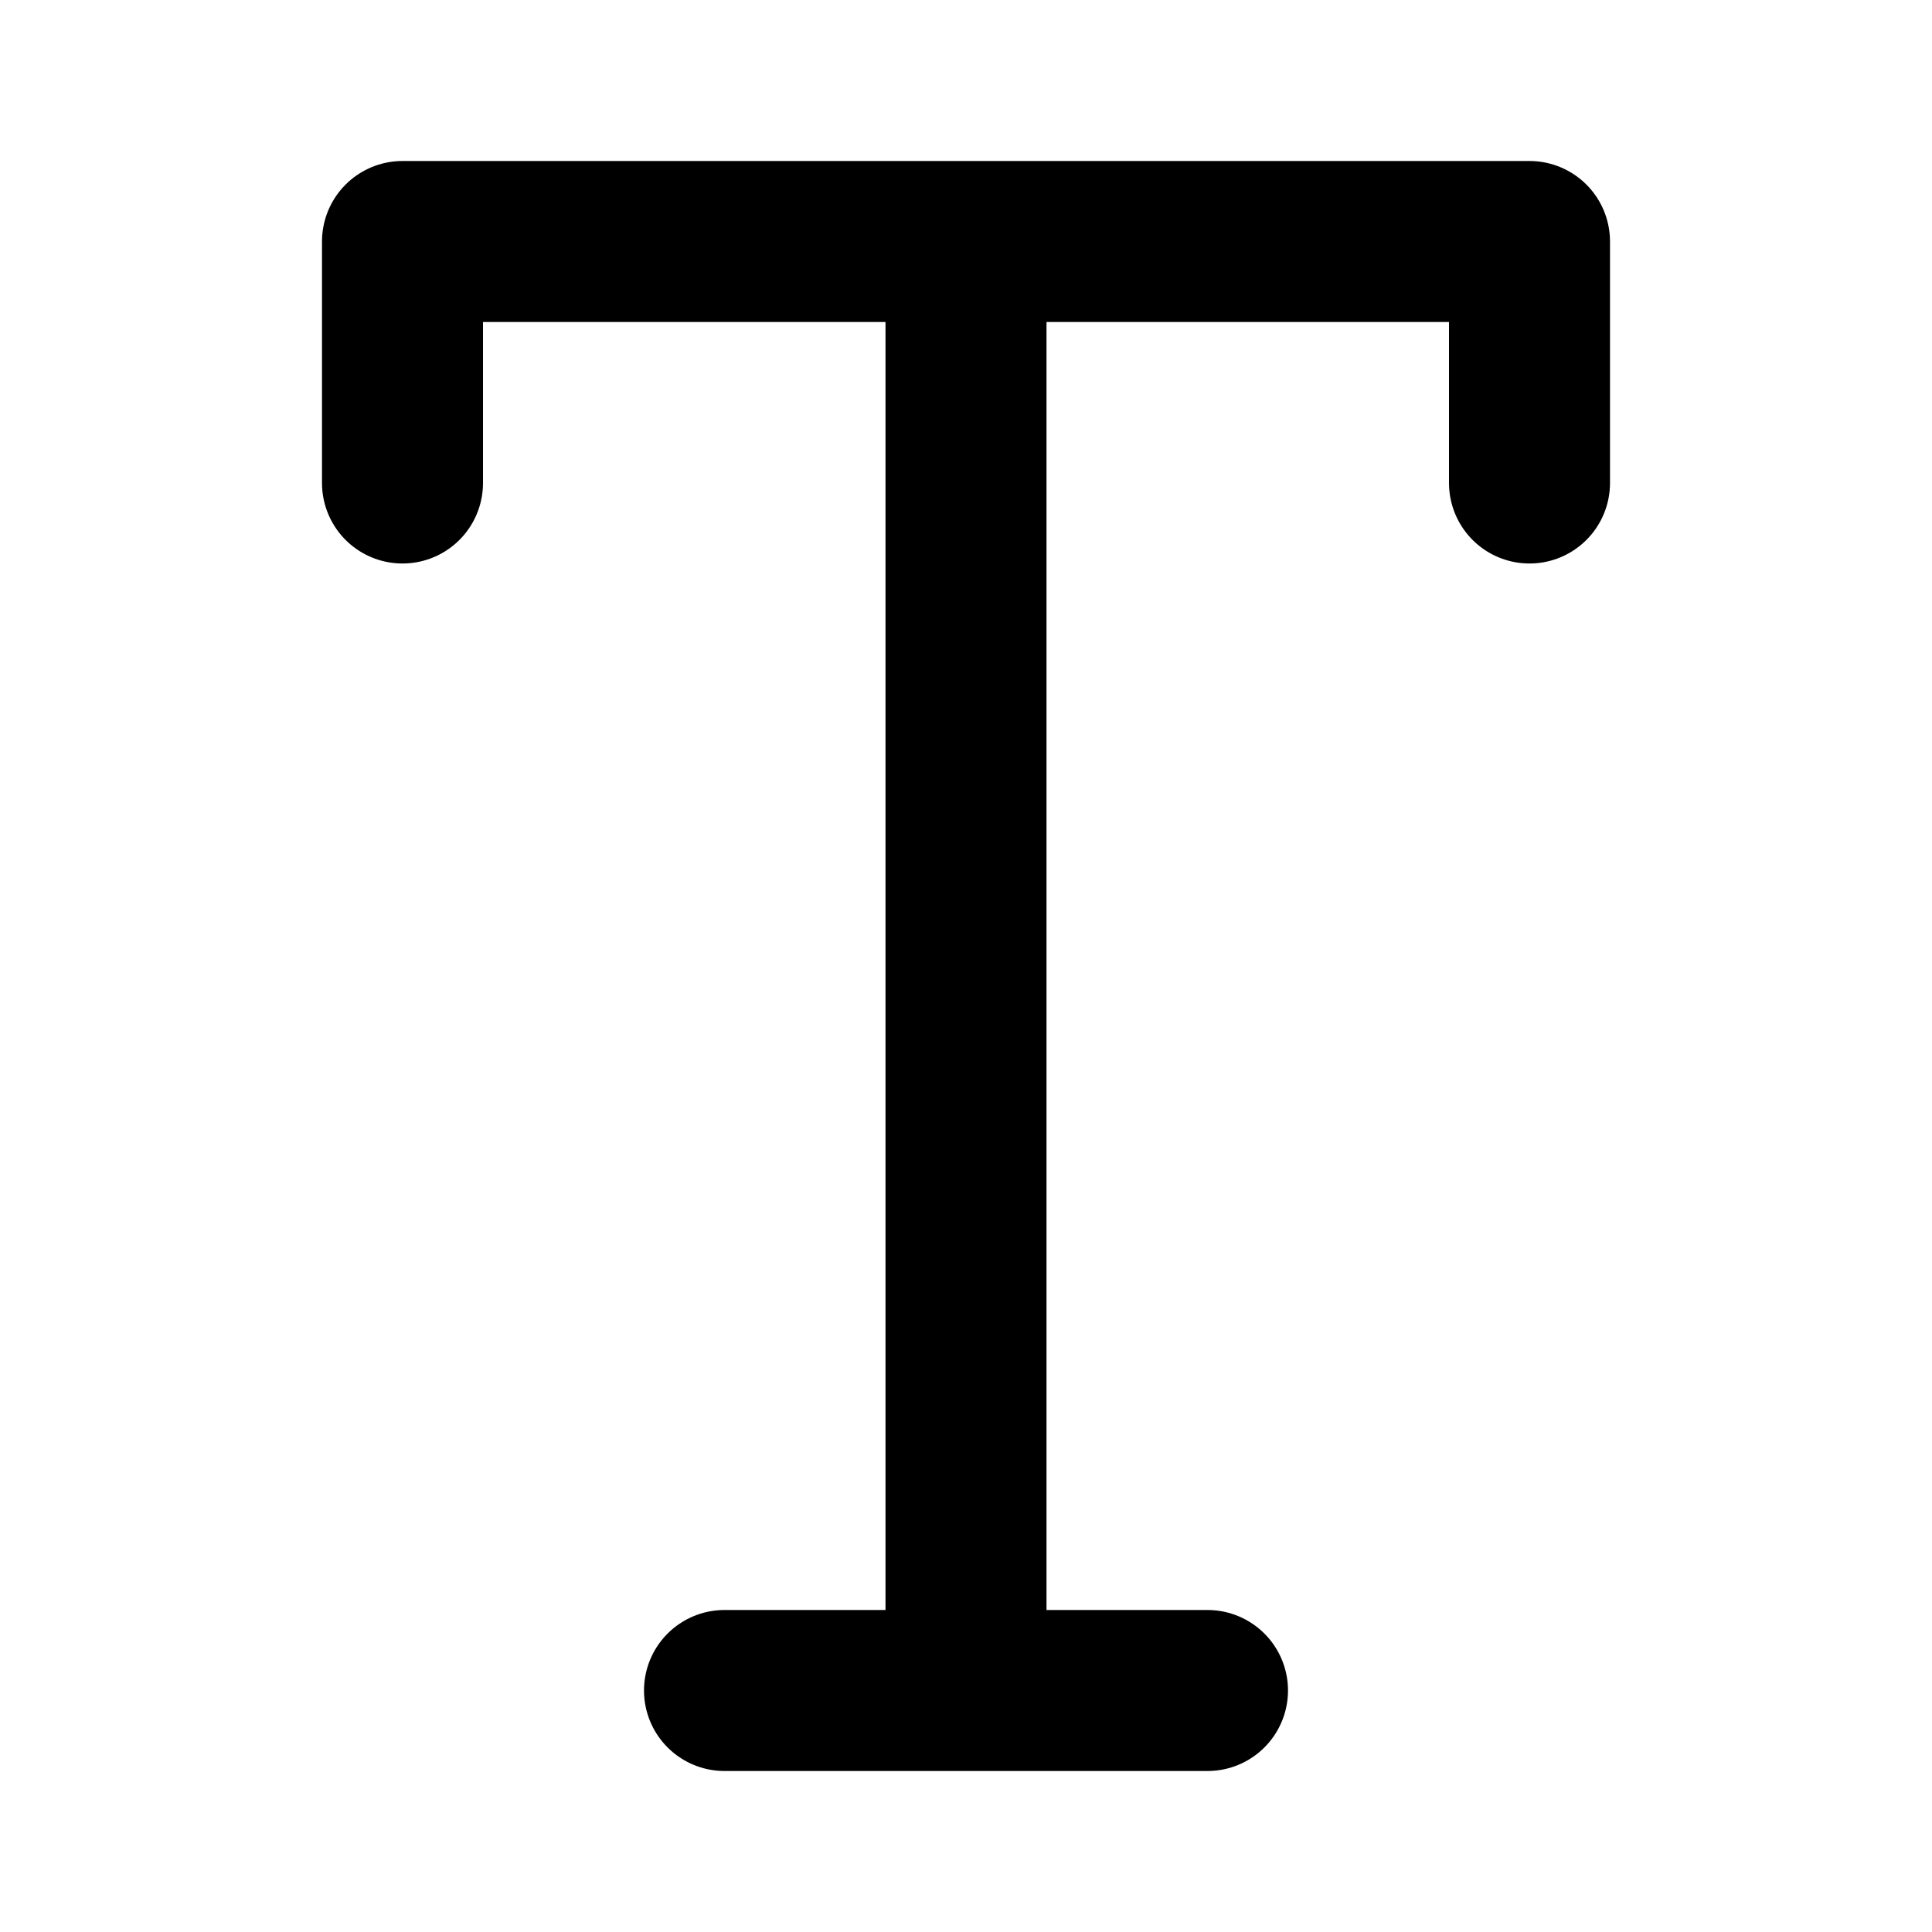
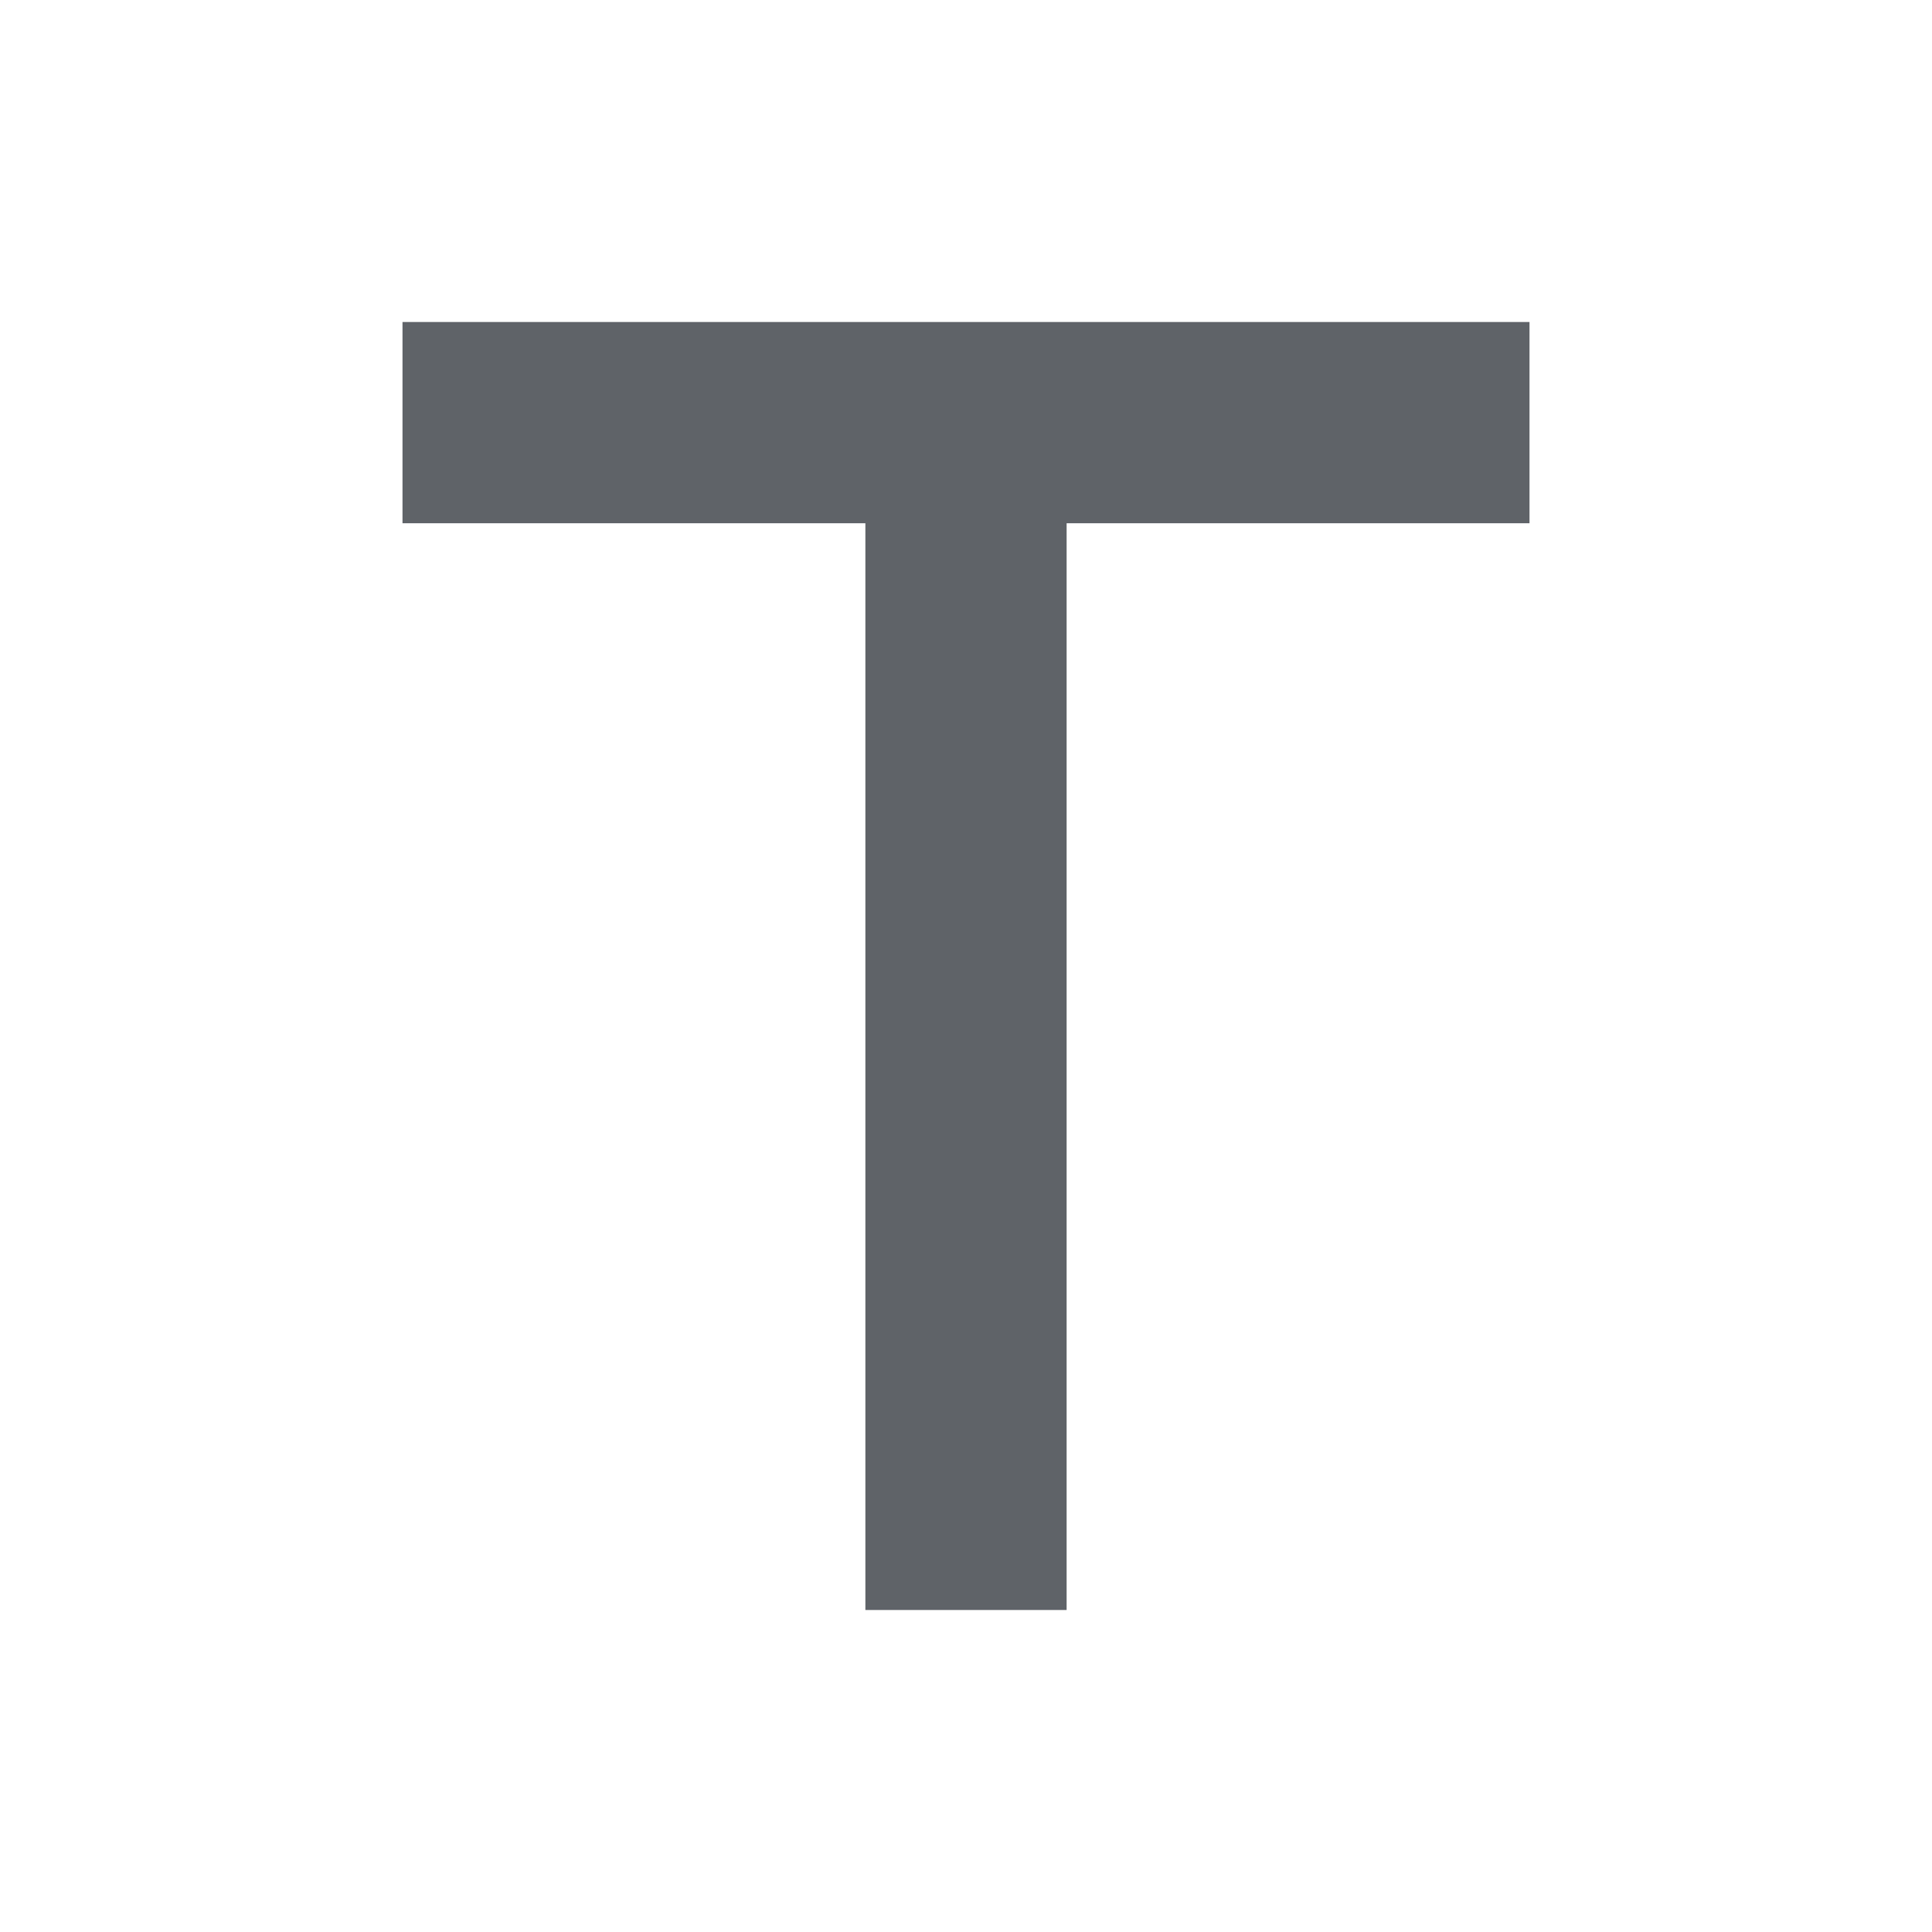
- <svg xmlns="http://www.w3.org/2000/svg" width="800px" height="800px" viewBox="0 0 24 24" fill="none">
-   <g id="SVGRepo_bgCarrier" stroke-width="0" />
-   <g id="SVGRepo_tracerCarrier" stroke-linecap="round" stroke-linejoin="round" />
-   <g id="SVGRepo_iconCarrier">
-     <path d="M12 3V21M9 21H15M19 6V3H5V6" stroke="#000000" stroke-width="2" stroke-linecap="round" stroke-linejoin="round" />
-   </g>
+ <svg xmlns="http://www.w3.org/2000/svg" height="48px" viewBox="0 -960 960 960" width="48px" fill="#5f6368">
+   <path d="M430-160v-540H200v-100h560v100H530v540H430Z" />
</svg>
